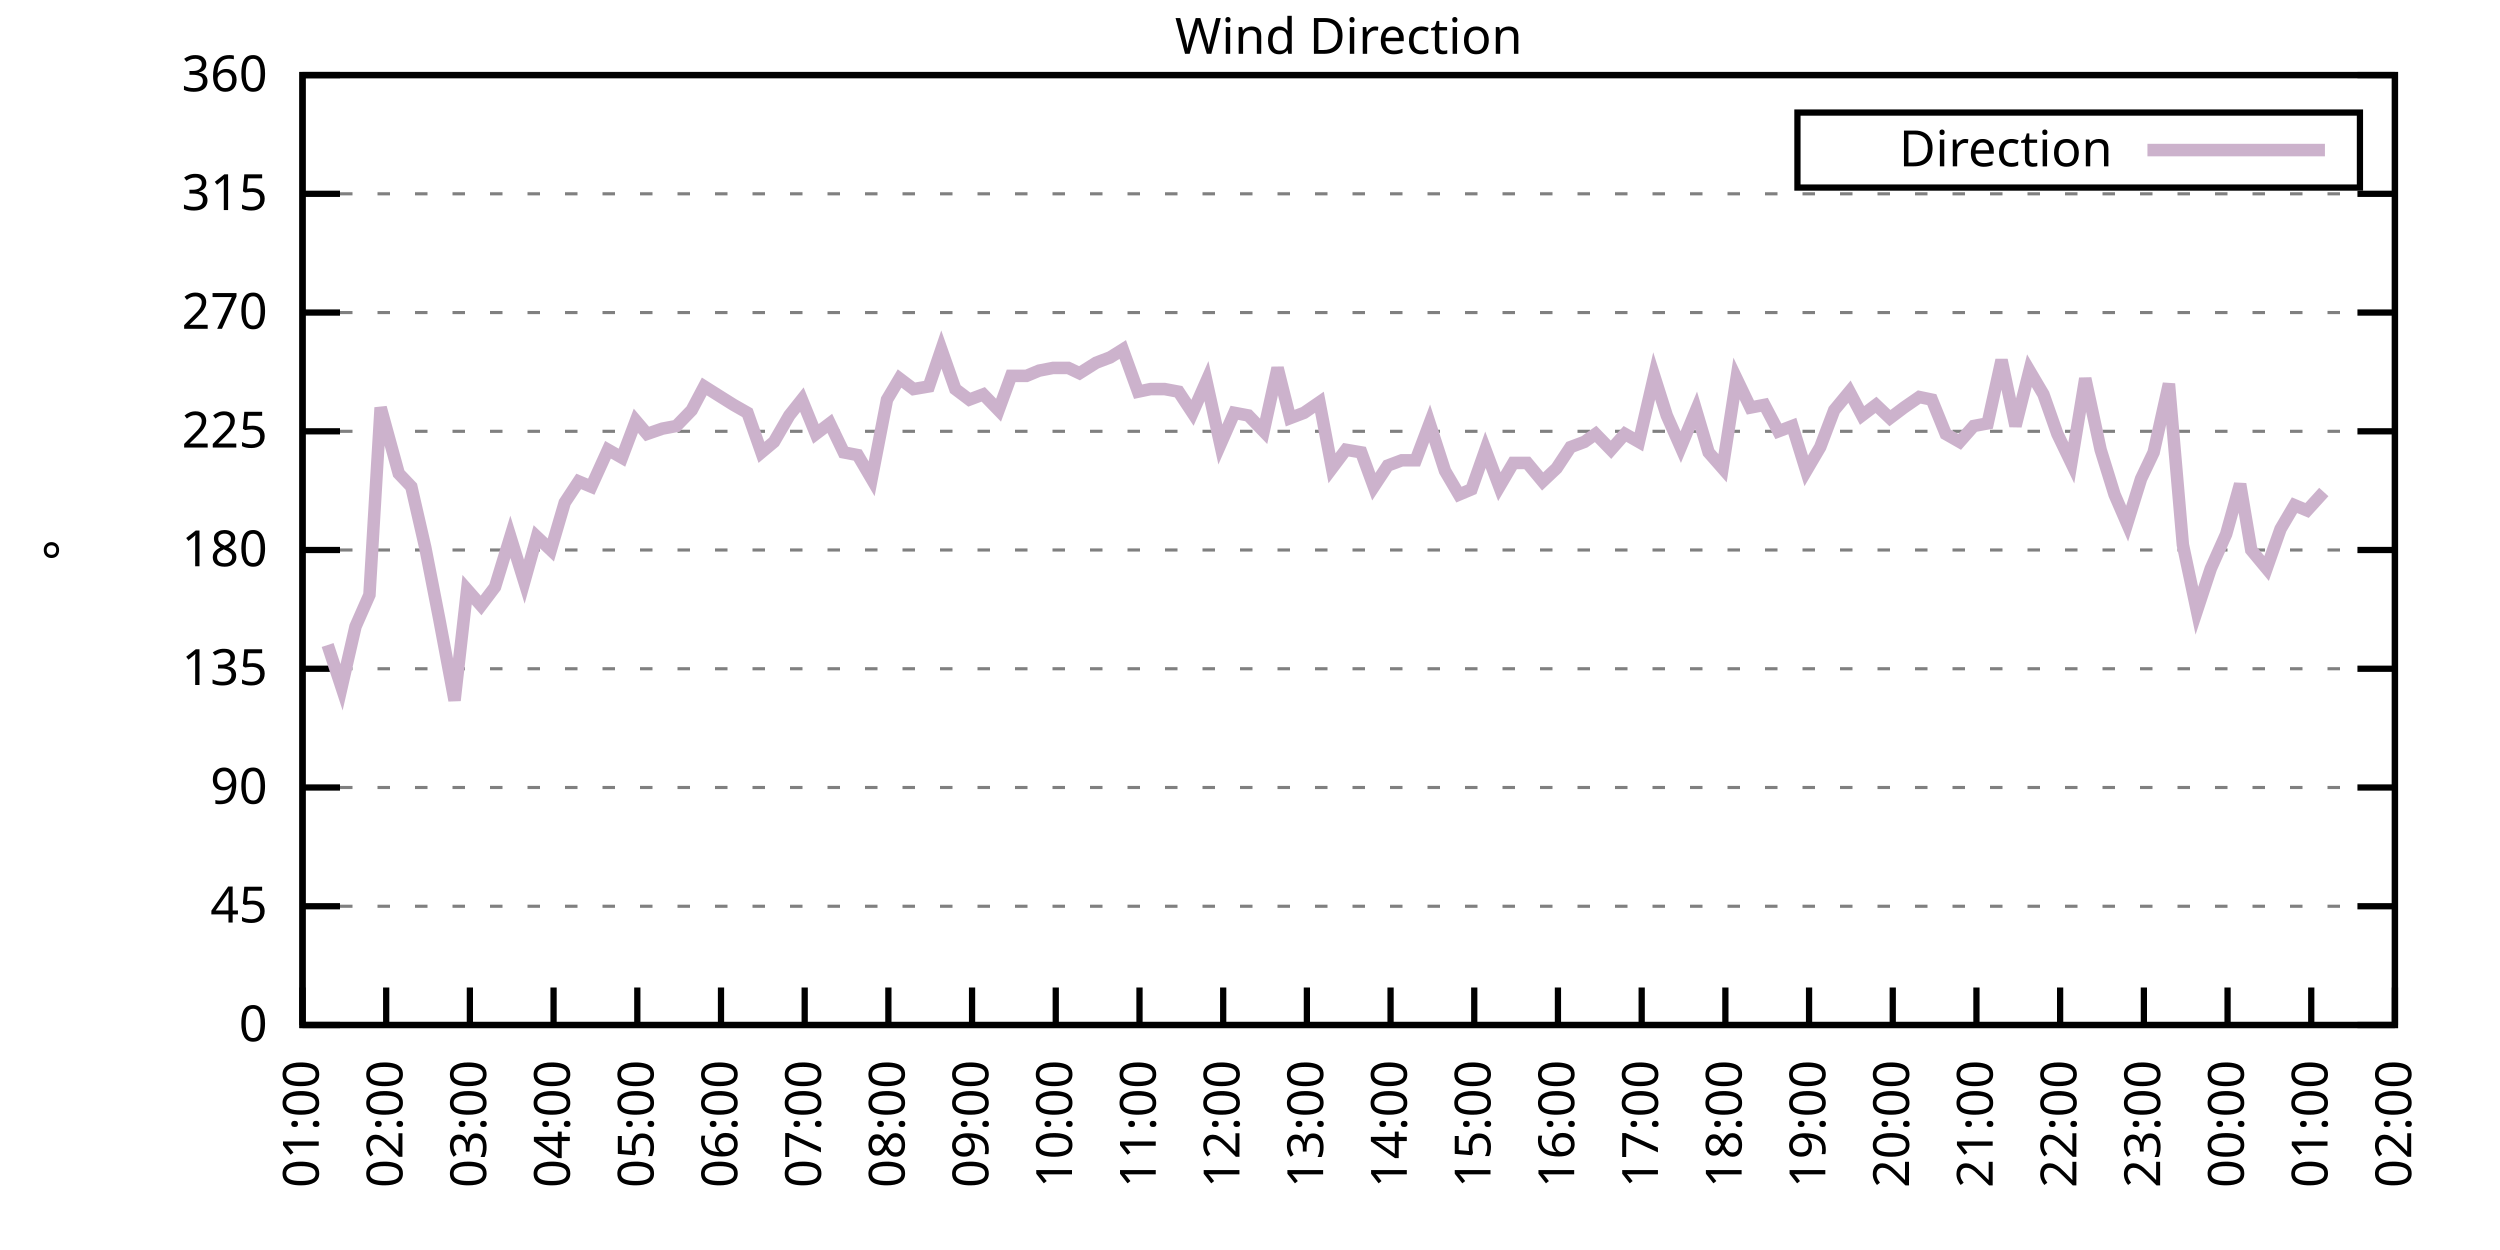
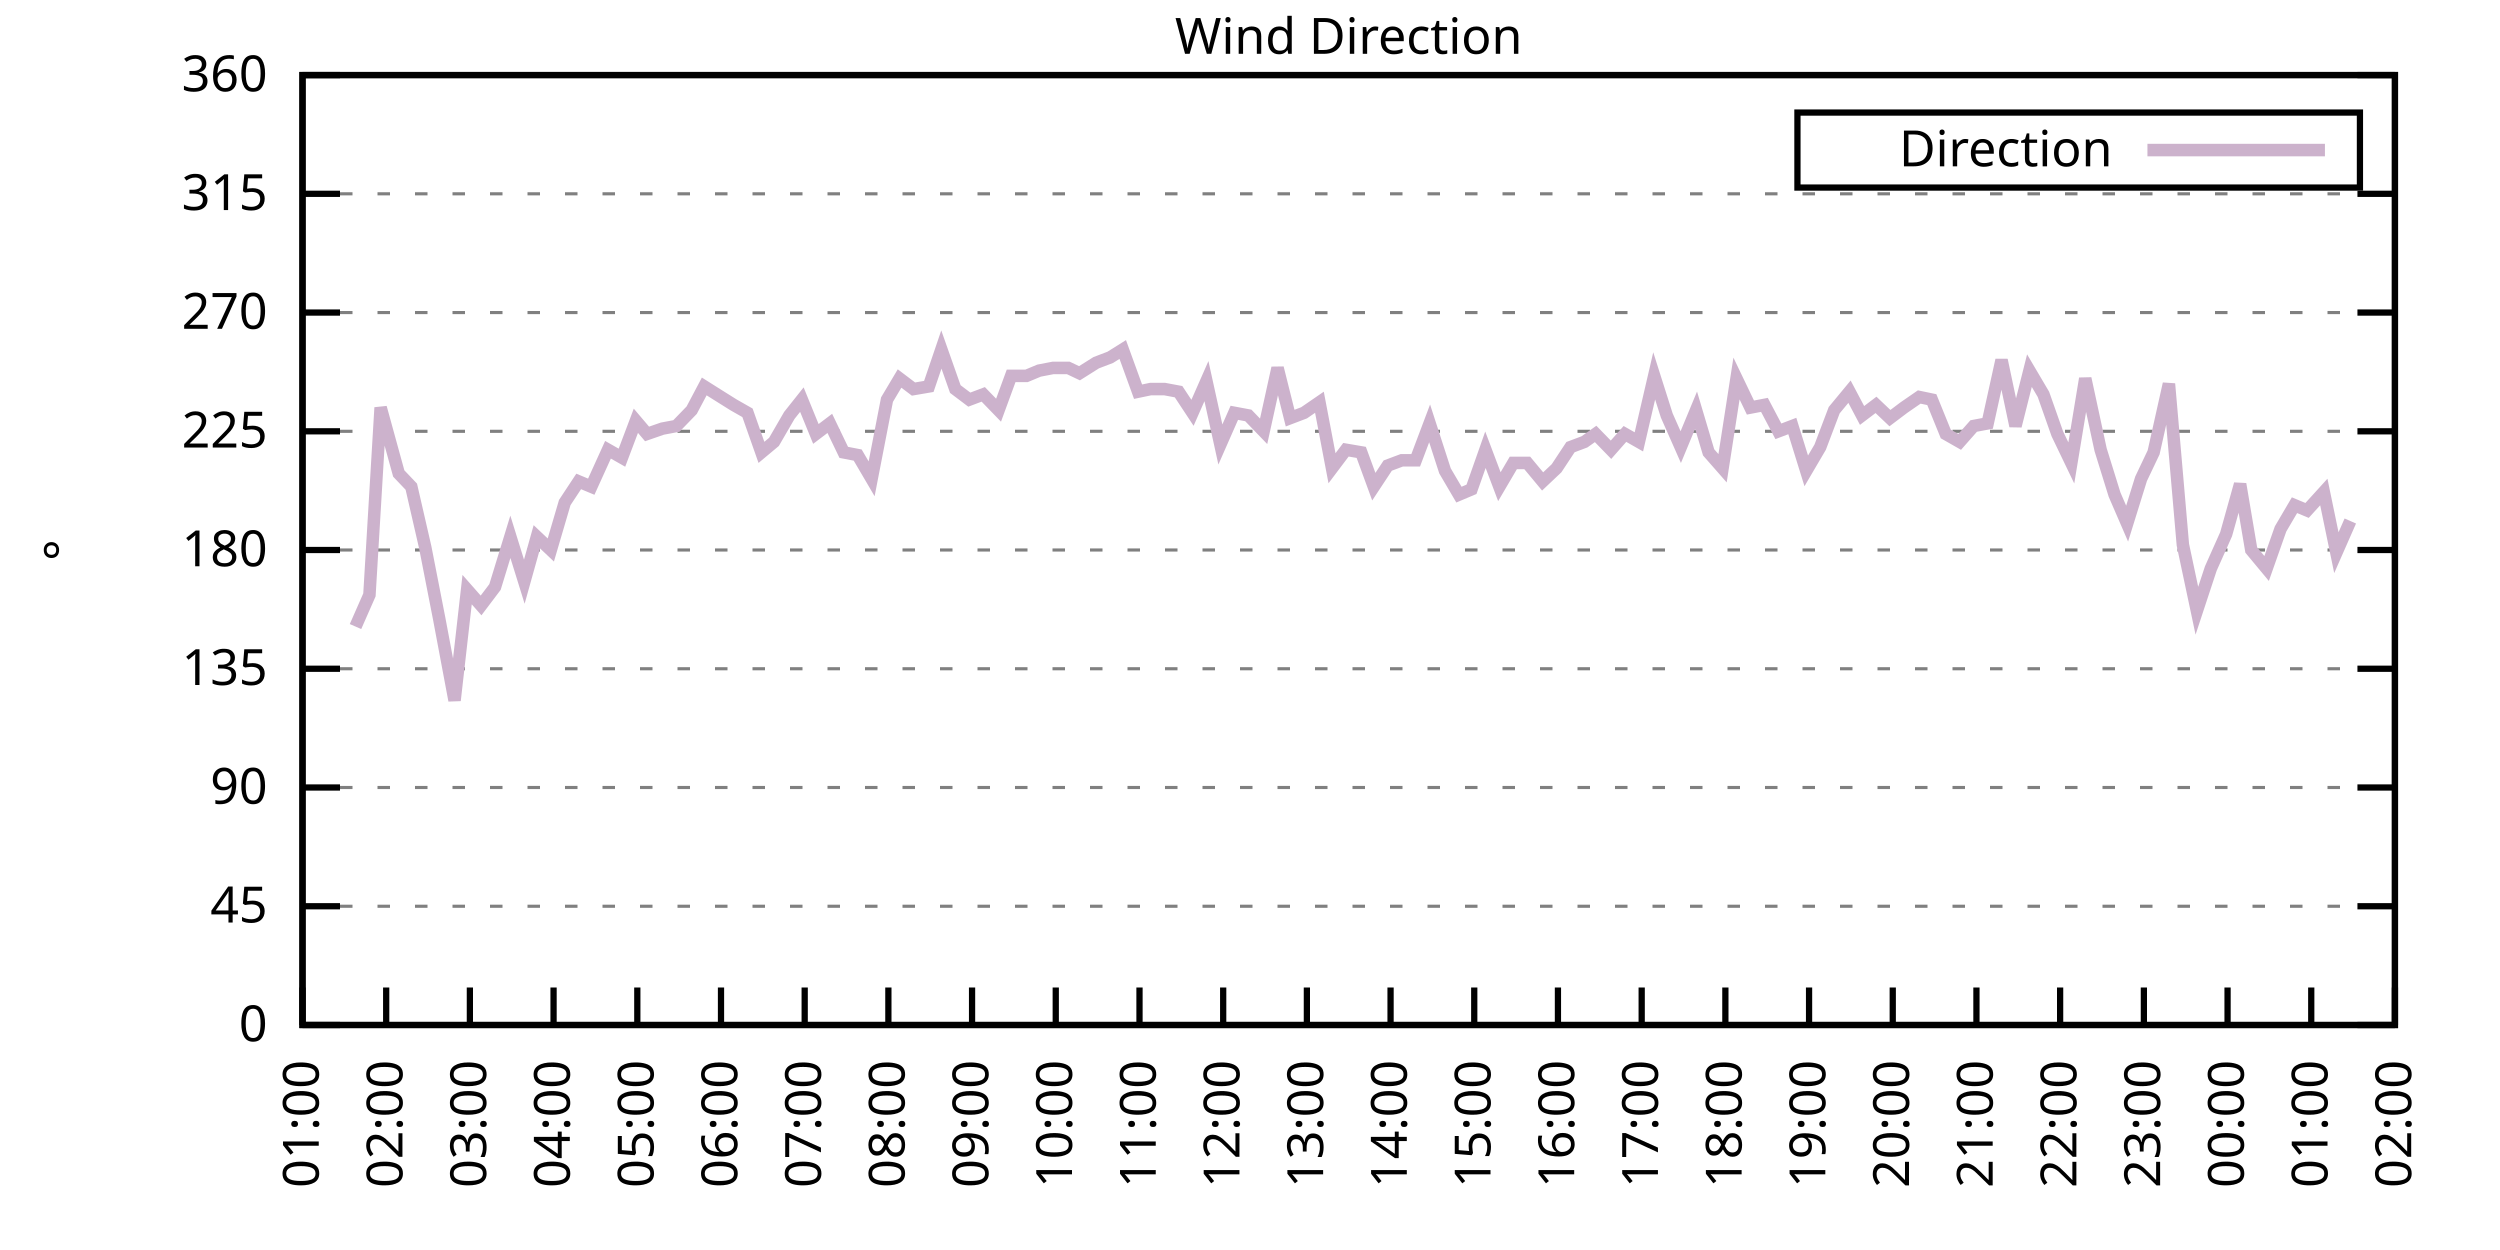
<svg xmlns="http://www.w3.org/2000/svg" xmlns:xlink="http://www.w3.org/1999/xlink" width="400" height="200" viewBox="0 0 400 200">
  <g id="gnuplot_canvas">
    <rect x="0" y="0" width="400" height="200" fill="none" />
    <defs>
      <circle id="gpDot" r="0.5" stroke-width="0.5" stroke="currentColor" />
      <path id="gpPt0" stroke-width="0.333" stroke="currentColor" d="M-1,0 h2 M0,-1 v2" />
      <path id="gpPt1" stroke-width="0.333" stroke="currentColor" d="M-1,-1 L1,1 M1,-1 L-1,1" />
      <path id="gpPt2" stroke-width="0.333" stroke="currentColor" d="M-1,0 L1,0 M0,-1 L0,1 M-1,-1 L1,1 M-1,1 L1,-1" />
      <rect id="gpPt3" stroke-width="0.333" stroke="currentColor" x="-1" y="-1" width="2" height="2" />
      <rect id="gpPt4" stroke-width="0.333" stroke="currentColor" fill="currentColor" x="-1" y="-1" width="2" height="2" />
      <circle id="gpPt5" stroke-width="0.333" stroke="currentColor" cx="0" cy="0" r="1" />
      <use xlink:href="#gpPt5" id="gpPt6" fill="currentColor" stroke="none" />
      <path id="gpPt7" stroke-width="0.333" stroke="currentColor" d="M0,-1.33 L-1.33,0.67 L1.33,0.67 z" />
      <use xlink:href="#gpPt7" id="gpPt8" fill="currentColor" stroke="none" />
      <use xlink:href="#gpPt7" id="gpPt9" stroke="currentColor" transform="rotate(180)" />
      <use xlink:href="#gpPt9" id="gpPt10" fill="currentColor" stroke="none" />
      <use xlink:href="#gpPt3" id="gpPt11" stroke="currentColor" transform="rotate(45)" />
      <use xlink:href="#gpPt11" id="gpPt12" fill="currentColor" stroke="none" />
      <path id="gpPt13" stroke-width="0.333" stroke="currentColor" d="M0,1.330 L1.265,0.411 L0.782,-1.067 L-0.782,-1.076 L-1.265,0.411 z" />
      <use xlink:href="#gpPt13" id="gpPt14" fill="currentColor" stroke="none" />
      <filter id="textbox" filterUnits="objectBoundingBox" x="0" y="0" height="1" width="1">
        <feFlood flood-color="white" flood-opacity="1" result="bgnd" />
        <feComposite in="SourceGraphic" in2="bgnd" operator="atop" />
      </filter>
      <filter id="greybox" filterUnits="objectBoundingBox" x="0" y="0" height="1" width="1">
        <feFlood flood-color="lightgrey" flood-opacity="1" result="grey" />
        <feComposite in="SourceGraphic" in2="grey" operator="atop" />
      </filter>
    </defs>
    <g fill="none" color="white" stroke="currentColor" stroke-width="1.00" stroke-linecap="butt" stroke-linejoin="miter">
</g>
    <g fill="none" color="black" stroke="currentColor" stroke-width="1.00" stroke-linecap="butt" stroke-linejoin="miter">
      <g stroke="none" shape-rendering="crispEdges">
        <polygon fill="rgb(255, 255, 255)" points="48.40,164.00 383.18,164.00 383.18,12.02 48.40,12.02 " />
      </g>
    </g>
    <g fill="none" color="black" stroke="currentColor" stroke-width="1.00" stroke-linecap="butt" stroke-linejoin="miter">
</g>
    <g fill="none" color="black" stroke="black" stroke-width="0.50" stroke-linecap="butt" stroke-linejoin="miter">
</g>
    <g fill="none" color="gray" stroke="currentColor" stroke-width="0.50" stroke-linecap="butt" stroke-linejoin="miter">
      <path stroke="gray" stroke-dasharray="2,4" class="gridline" d="M48.40,164.00 L383.19,164.00  " />
    </g>
    <g fill="none" color="gray" stroke="gray" stroke-width="1.00" stroke-linecap="butt" stroke-linejoin="miter">
</g>
    <g fill="none" color="black" stroke="currentColor" stroke-width="1.00" stroke-linecap="butt" stroke-linejoin="miter">
      <path stroke="black" d="M48.40,164.00 L54.40,164.00 M383.19,164.00 L377.19,164.00  " />
      <g transform="translate(42.80,166.60)" stroke="none" fill="black" font-family="Sans" font-size="8.00" text-anchor="end">
        <text>
          <tspan font-family="Sans"> 0</tspan>
        </text>
      </g>
    </g>
    <g fill="none" color="black" stroke="currentColor" stroke-width="1.00" stroke-linecap="butt" stroke-linejoin="miter">
</g>
    <g fill="none" color="black" stroke="black" stroke-width="0.50" stroke-linecap="butt" stroke-linejoin="miter">
</g>
    <g fill="none" color="gray" stroke="currentColor" stroke-width="0.50" stroke-linecap="butt" stroke-linejoin="miter">
      <path stroke="gray" stroke-dasharray="2,4" class="gridline" d="M48.40,145.00 L383.19,145.00  " />
    </g>
    <g fill="none" color="gray" stroke="gray" stroke-width="1.00" stroke-linecap="butt" stroke-linejoin="miter">
</g>
    <g fill="none" color="black" stroke="currentColor" stroke-width="1.00" stroke-linecap="butt" stroke-linejoin="miter">
      <path stroke="black" d="M48.40,145.00 L54.40,145.00 M383.19,145.00 L377.19,145.00  " />
      <g transform="translate(42.80,147.60)" stroke="none" fill="black" font-family="Sans" font-size="8.00" text-anchor="end">
        <text>
          <tspan font-family="Sans"> 45</tspan>
        </text>
      </g>
    </g>
    <g fill="none" color="black" stroke="currentColor" stroke-width="1.00" stroke-linecap="butt" stroke-linejoin="miter">
</g>
    <g fill="none" color="black" stroke="black" stroke-width="0.50" stroke-linecap="butt" stroke-linejoin="miter">
</g>
    <g fill="none" color="gray" stroke="currentColor" stroke-width="0.50" stroke-linecap="butt" stroke-linejoin="miter">
      <path stroke="gray" stroke-dasharray="2,4" class="gridline" d="M48.40,126.00 L383.19,126.00  " />
    </g>
    <g fill="none" color="gray" stroke="gray" stroke-width="1.00" stroke-linecap="butt" stroke-linejoin="miter">
</g>
    <g fill="none" color="black" stroke="currentColor" stroke-width="1.00" stroke-linecap="butt" stroke-linejoin="miter">
      <path stroke="black" d="M48.40,126.00 L54.40,126.00 M383.19,126.00 L377.19,126.00  " />
      <g transform="translate(42.80,128.60)" stroke="none" fill="black" font-family="Sans" font-size="8.00" text-anchor="end">
        <text>
          <tspan font-family="Sans"> 90</tspan>
        </text>
      </g>
    </g>
    <g fill="none" color="black" stroke="currentColor" stroke-width="1.00" stroke-linecap="butt" stroke-linejoin="miter">
</g>
    <g fill="none" color="black" stroke="black" stroke-width="0.50" stroke-linecap="butt" stroke-linejoin="miter">
</g>
    <g fill="none" color="gray" stroke="currentColor" stroke-width="0.50" stroke-linecap="butt" stroke-linejoin="miter">
      <path stroke="gray" stroke-dasharray="2,4" class="gridline" d="M48.40,107.00 L383.19,107.00  " />
    </g>
    <g fill="none" color="gray" stroke="gray" stroke-width="1.00" stroke-linecap="butt" stroke-linejoin="miter">
</g>
    <g fill="none" color="black" stroke="currentColor" stroke-width="1.00" stroke-linecap="butt" stroke-linejoin="miter">
      <path stroke="black" d="M48.40,107.00 L54.40,107.00 M383.19,107.00 L377.19,107.00  " />
      <g transform="translate(42.80,109.60)" stroke="none" fill="black" font-family="Sans" font-size="8.00" text-anchor="end">
        <text>
          <tspan font-family="Sans"> 135</tspan>
        </text>
      </g>
    </g>
    <g fill="none" color="black" stroke="currentColor" stroke-width="1.00" stroke-linecap="butt" stroke-linejoin="miter">
</g>
    <g fill="none" color="black" stroke="black" stroke-width="0.50" stroke-linecap="butt" stroke-linejoin="miter">
</g>
    <g fill="none" color="gray" stroke="currentColor" stroke-width="0.50" stroke-linecap="butt" stroke-linejoin="miter">
      <path stroke="gray" stroke-dasharray="2,4" class="gridline" d="M48.40,88.00 L383.19,88.00  " />
    </g>
    <g fill="none" color="gray" stroke="gray" stroke-width="1.00" stroke-linecap="butt" stroke-linejoin="miter">
</g>
    <g fill="none" color="black" stroke="currentColor" stroke-width="1.00" stroke-linecap="butt" stroke-linejoin="miter">
      <path stroke="black" d="M48.40,88.00 L54.40,88.00 M383.19,88.00 L377.19,88.00  " />
      <g transform="translate(42.80,90.60)" stroke="none" fill="black" font-family="Sans" font-size="8.00" text-anchor="end">
        <text>
          <tspan font-family="Sans"> 180</tspan>
        </text>
      </g>
    </g>
    <g fill="none" color="black" stroke="currentColor" stroke-width="1.00" stroke-linecap="butt" stroke-linejoin="miter">
</g>
    <g fill="none" color="black" stroke="black" stroke-width="0.50" stroke-linecap="butt" stroke-linejoin="miter">
</g>
    <g fill="none" color="gray" stroke="currentColor" stroke-width="0.50" stroke-linecap="butt" stroke-linejoin="miter">
      <path stroke="gray" stroke-dasharray="2,4" class="gridline" d="M48.40,69.01 L383.19,69.01  " />
    </g>
    <g fill="none" color="gray" stroke="gray" stroke-width="1.00" stroke-linecap="butt" stroke-linejoin="miter">
</g>
    <g fill="none" color="black" stroke="currentColor" stroke-width="1.00" stroke-linecap="butt" stroke-linejoin="miter">
      <path stroke="black" d="M48.40,69.01 L54.40,69.01 M383.19,69.01 L377.19,69.01  " />
      <g transform="translate(42.80,71.61)" stroke="none" fill="black" font-family="Sans" font-size="8.00" text-anchor="end">
        <text>
          <tspan font-family="Sans"> 225</tspan>
        </text>
      </g>
    </g>
    <g fill="none" color="black" stroke="currentColor" stroke-width="1.00" stroke-linecap="butt" stroke-linejoin="miter">
</g>
    <g fill="none" color="black" stroke="black" stroke-width="0.50" stroke-linecap="butt" stroke-linejoin="miter">
</g>
    <g fill="none" color="gray" stroke="currentColor" stroke-width="0.50" stroke-linecap="butt" stroke-linejoin="miter">
      <path stroke="gray" stroke-dasharray="2,4" class="gridline" d="M48.40,50.01 L383.19,50.01  " />
    </g>
    <g fill="none" color="gray" stroke="gray" stroke-width="1.00" stroke-linecap="butt" stroke-linejoin="miter">
</g>
    <g fill="none" color="black" stroke="currentColor" stroke-width="1.00" stroke-linecap="butt" stroke-linejoin="miter">
      <path stroke="black" d="M48.40,50.01 L54.40,50.01 M383.19,50.01 L377.19,50.01  " />
      <g transform="translate(42.80,52.61)" stroke="none" fill="black" font-family="Sans" font-size="8.00" text-anchor="end">
        <text>
          <tspan font-family="Sans"> 270</tspan>
        </text>
      </g>
    </g>
    <g fill="none" color="black" stroke="currentColor" stroke-width="1.00" stroke-linecap="butt" stroke-linejoin="miter">
</g>
    <g fill="none" color="black" stroke="black" stroke-width="0.50" stroke-linecap="butt" stroke-linejoin="miter">
</g>
    <g fill="none" color="gray" stroke="currentColor" stroke-width="0.50" stroke-linecap="butt" stroke-linejoin="miter">
      <path stroke="gray" stroke-dasharray="2,4" class="gridline" d="M48.40,31.01 L383.19,31.01  " />
    </g>
    <g fill="none" color="gray" stroke="gray" stroke-width="1.00" stroke-linecap="butt" stroke-linejoin="miter">
</g>
    <g fill="none" color="black" stroke="currentColor" stroke-width="1.00" stroke-linecap="butt" stroke-linejoin="miter">
      <path stroke="black" d="M48.40,31.01 L54.40,31.01 M383.19,31.01 L377.19,31.01  " />
      <g transform="translate(42.80,33.61)" stroke="none" fill="black" font-family="Sans" font-size="8.00" text-anchor="end">
        <text>
          <tspan font-family="Sans"> 315</tspan>
        </text>
      </g>
    </g>
    <g fill="none" color="black" stroke="currentColor" stroke-width="1.00" stroke-linecap="butt" stroke-linejoin="miter">
</g>
    <g fill="none" color="black" stroke="black" stroke-width="0.50" stroke-linecap="butt" stroke-linejoin="miter">
</g>
    <g fill="none" color="gray" stroke="currentColor" stroke-width="0.50" stroke-linecap="butt" stroke-linejoin="miter">
      <path stroke="gray" stroke-dasharray="2,4" class="gridline" d="M48.40,12.01 L383.19,12.01  " />
    </g>
    <g fill="none" color="gray" stroke="gray" stroke-width="1.00" stroke-linecap="butt" stroke-linejoin="miter">
</g>
    <g fill="none" color="black" stroke="currentColor" stroke-width="1.00" stroke-linecap="butt" stroke-linejoin="miter">
      <path stroke="black" d="M48.40,12.01 L54.40,12.01 M383.19,12.01 L377.19,12.01  " />
      <g transform="translate(42.80,14.61)" stroke="none" fill="black" font-family="Sans" font-size="8.00" text-anchor="end">
        <text>
          <tspan font-family="Sans"> 360</tspan>
        </text>
      </g>
    </g>
    <g fill="none" color="black" stroke="currentColor" stroke-width="1.00" stroke-linecap="butt" stroke-linejoin="miter">
      <path stroke="black" d="M48.40,164.00 L48.40,158.00  " />
      <g transform="translate(51.00,169.60) rotate(270.00)" stroke="none" fill="black" font-family="Sans" font-size="8.00" text-anchor="end">
        <text>
          <tspan font-family="Sans">01:00</tspan>
        </text>
      </g>
    </g>
    <g fill="none" color="black" stroke="currentColor" stroke-width="1.00" stroke-linecap="butt" stroke-linejoin="miter">
      <path stroke="black" d="M61.79,164.00 L61.79,158.00  " />
      <g transform="translate(64.39,169.60) rotate(270.00)" stroke="none" fill="black" font-family="Sans" font-size="8.00" text-anchor="end">
        <text>
          <tspan font-family="Sans">02:00</tspan>
        </text>
      </g>
    </g>
    <g fill="none" color="black" stroke="currentColor" stroke-width="1.00" stroke-linecap="butt" stroke-linejoin="miter">
      <path stroke="black" d="M75.18,164.00 L75.18,158.00  " />
      <g transform="translate(77.78,169.60) rotate(270.00)" stroke="none" fill="black" font-family="Sans" font-size="8.00" text-anchor="end">
        <text>
          <tspan font-family="Sans">03:00</tspan>
        </text>
      </g>
    </g>
    <g fill="none" color="black" stroke="currentColor" stroke-width="1.00" stroke-linecap="butt" stroke-linejoin="miter">
      <path stroke="black" d="M88.57,164.00 L88.57,158.00  " />
      <g transform="translate(91.17,169.60) rotate(270.00)" stroke="none" fill="black" font-family="Sans" font-size="8.00" text-anchor="end">
        <text>
          <tspan font-family="Sans">04:00</tspan>
        </text>
      </g>
    </g>
    <g fill="none" color="black" stroke="currentColor" stroke-width="1.00" stroke-linecap="butt" stroke-linejoin="miter">
      <path stroke="black" d="M101.97,164.00 L101.97,158.00  " />
      <g transform="translate(104.57,169.60) rotate(270.00)" stroke="none" fill="black" font-family="Sans" font-size="8.00" text-anchor="end">
        <text>
          <tspan font-family="Sans">05:00</tspan>
        </text>
      </g>
    </g>
    <g fill="none" color="black" stroke="currentColor" stroke-width="1.00" stroke-linecap="butt" stroke-linejoin="miter">
      <path stroke="black" d="M115.36,164.00 L115.36,158.00  " />
      <g transform="translate(117.96,169.60) rotate(270.00)" stroke="none" fill="black" font-family="Sans" font-size="8.00" text-anchor="end">
        <text>
          <tspan font-family="Sans">06:00</tspan>
        </text>
      </g>
    </g>
    <g fill="none" color="black" stroke="currentColor" stroke-width="1.00" stroke-linecap="butt" stroke-linejoin="miter">
      <path stroke="black" d="M128.75,164.00 L128.75,158.00  " />
      <g transform="translate(131.35,169.60) rotate(270.00)" stroke="none" fill="black" font-family="Sans" font-size="8.00" text-anchor="end">
        <text>
          <tspan font-family="Sans">07:00</tspan>
        </text>
      </g>
    </g>
    <g fill="none" color="black" stroke="currentColor" stroke-width="1.00" stroke-linecap="butt" stroke-linejoin="miter">
      <path stroke="black" d="M142.14,164.00 L142.14,158.00  " />
      <g transform="translate(144.74,169.60) rotate(270.00)" stroke="none" fill="black" font-family="Sans" font-size="8.00" text-anchor="end">
        <text>
          <tspan font-family="Sans">08:00</tspan>
        </text>
      </g>
    </g>
    <g fill="none" color="black" stroke="currentColor" stroke-width="1.00" stroke-linecap="butt" stroke-linejoin="miter">
      <path stroke="black" d="M155.53,164.00 L155.53,158.00  " />
      <g transform="translate(158.13,169.60) rotate(270.00)" stroke="none" fill="black" font-family="Sans" font-size="8.00" text-anchor="end">
        <text>
          <tspan font-family="Sans">09:00</tspan>
        </text>
      </g>
    </g>
    <g fill="none" color="black" stroke="currentColor" stroke-width="1.00" stroke-linecap="butt" stroke-linejoin="miter">
      <path stroke="black" d="M168.92,164.00 L168.92,158.00  " />
      <g transform="translate(171.52,169.60) rotate(270.00)" stroke="none" fill="black" font-family="Sans" font-size="8.00" text-anchor="end">
        <text>
          <tspan font-family="Sans">10:00</tspan>
        </text>
      </g>
    </g>
    <g fill="none" color="black" stroke="currentColor" stroke-width="1.00" stroke-linecap="butt" stroke-linejoin="miter">
      <path stroke="black" d="M182.32,164.00 L182.32,158.00  " />
      <g transform="translate(184.92,169.60) rotate(270.00)" stroke="none" fill="black" font-family="Sans" font-size="8.00" text-anchor="end">
        <text>
          <tspan font-family="Sans">11:00</tspan>
        </text>
      </g>
    </g>
    <g fill="none" color="black" stroke="currentColor" stroke-width="1.00" stroke-linecap="butt" stroke-linejoin="miter">
      <path stroke="black" d="M195.71,164.00 L195.71,158.00  " />
      <g transform="translate(198.31,169.60) rotate(270.00)" stroke="none" fill="black" font-family="Sans" font-size="8.00" text-anchor="end">
        <text>
          <tspan font-family="Sans">12:00</tspan>
        </text>
      </g>
    </g>
    <g fill="none" color="black" stroke="currentColor" stroke-width="1.00" stroke-linecap="butt" stroke-linejoin="miter">
      <path stroke="black" d="M209.10,164.00 L209.10,158.00  " />
      <g transform="translate(211.70,169.60) rotate(270.00)" stroke="none" fill="black" font-family="Sans" font-size="8.00" text-anchor="end">
        <text>
          <tspan font-family="Sans">13:00</tspan>
        </text>
      </g>
    </g>
    <g fill="none" color="black" stroke="currentColor" stroke-width="1.00" stroke-linecap="butt" stroke-linejoin="miter">
      <path stroke="black" d="M222.49,164.00 L222.49,158.00  " />
      <g transform="translate(225.09,169.60) rotate(270.00)" stroke="none" fill="black" font-family="Sans" font-size="8.00" text-anchor="end">
        <text>
          <tspan font-family="Sans">14:00</tspan>
        </text>
      </g>
    </g>
    <g fill="none" color="black" stroke="currentColor" stroke-width="1.00" stroke-linecap="butt" stroke-linejoin="miter">
      <path stroke="black" d="M235.88,164.00 L235.88,158.00  " />
      <g transform="translate(238.48,169.60) rotate(270.00)" stroke="none" fill="black" font-family="Sans" font-size="8.00" text-anchor="end">
        <text>
          <tspan font-family="Sans">15:00</tspan>
        </text>
      </g>
    </g>
    <g fill="none" color="black" stroke="currentColor" stroke-width="1.00" stroke-linecap="butt" stroke-linejoin="miter">
      <path stroke="black" d="M249.27,164.00 L249.27,158.00  " />
      <g transform="translate(251.87,169.60) rotate(270.00)" stroke="none" fill="black" font-family="Sans" font-size="8.00" text-anchor="end">
        <text>
          <tspan font-family="Sans">16:00</tspan>
        </text>
      </g>
    </g>
    <g fill="none" color="black" stroke="currentColor" stroke-width="1.00" stroke-linecap="butt" stroke-linejoin="miter">
      <path stroke="black" d="M262.67,164.00 L262.67,158.00  " />
      <g transform="translate(265.27,169.60) rotate(270.00)" stroke="none" fill="black" font-family="Sans" font-size="8.00" text-anchor="end">
        <text>
          <tspan font-family="Sans">17:00</tspan>
        </text>
      </g>
    </g>
    <g fill="none" color="black" stroke="currentColor" stroke-width="1.00" stroke-linecap="butt" stroke-linejoin="miter">
      <path stroke="black" d="M276.06,164.00 L276.06,158.00  " />
      <g transform="translate(278.66,169.60) rotate(270.00)" stroke="none" fill="black" font-family="Sans" font-size="8.00" text-anchor="end">
        <text>
          <tspan font-family="Sans">18:00</tspan>
        </text>
      </g>
    </g>
    <g fill="none" color="black" stroke="currentColor" stroke-width="1.00" stroke-linecap="butt" stroke-linejoin="miter">
      <path stroke="black" d="M289.45,164.00 L289.45,158.00  " />
      <g transform="translate(292.05,169.60) rotate(270.00)" stroke="none" fill="black" font-family="Sans" font-size="8.00" text-anchor="end">
        <text>
          <tspan font-family="Sans">19:00</tspan>
        </text>
      </g>
    </g>
    <g fill="none" color="black" stroke="currentColor" stroke-width="1.00" stroke-linecap="butt" stroke-linejoin="miter">
      <path stroke="black" d="M302.84,164.00 L302.84,158.00  " />
      <g transform="translate(305.44,169.60) rotate(270.00)" stroke="none" fill="black" font-family="Sans" font-size="8.00" text-anchor="end">
        <text>
          <tspan font-family="Sans">20:00</tspan>
        </text>
      </g>
    </g>
    <g fill="none" color="black" stroke="currentColor" stroke-width="1.00" stroke-linecap="butt" stroke-linejoin="miter">
      <path stroke="black" d="M316.23,164.00 L316.23,158.00  " />
      <g transform="translate(318.83,169.60) rotate(270.00)" stroke="none" fill="black" font-family="Sans" font-size="8.00" text-anchor="end">
        <text>
          <tspan font-family="Sans">21:00</tspan>
        </text>
      </g>
    </g>
    <g fill="none" color="black" stroke="currentColor" stroke-width="1.00" stroke-linecap="butt" stroke-linejoin="miter">
      <path stroke="black" d="M329.62,164.00 L329.62,158.00  " />
      <g transform="translate(332.22,169.60) rotate(270.00)" stroke="none" fill="black" font-family="Sans" font-size="8.00" text-anchor="end">
        <text>
          <tspan font-family="Sans">22:00</tspan>
        </text>
      </g>
    </g>
    <g fill="none" color="black" stroke="currentColor" stroke-width="1.00" stroke-linecap="butt" stroke-linejoin="miter">
      <path stroke="black" d="M343.02,164.00 L343.02,158.00  " />
      <g transform="translate(345.62,169.60) rotate(270.00)" stroke="none" fill="black" font-family="Sans" font-size="8.00" text-anchor="end">
        <text>
          <tspan font-family="Sans">23:00</tspan>
        </text>
      </g>
    </g>
    <g fill="none" color="black" stroke="currentColor" stroke-width="1.00" stroke-linecap="butt" stroke-linejoin="miter">
      <path stroke="black" d="M356.41,164.00 L356.41,158.00  " />
      <g transform="translate(359.01,169.60) rotate(270.00)" stroke="none" fill="black" font-family="Sans" font-size="8.00" text-anchor="end">
        <text>
          <tspan font-family="Sans">00:00</tspan>
        </text>
      </g>
    </g>
    <g fill="none" color="black" stroke="currentColor" stroke-width="1.00" stroke-linecap="butt" stroke-linejoin="miter">
      <path stroke="black" d="M369.80,164.00 L369.80,158.00  " />
      <g transform="translate(372.40,169.60) rotate(270.00)" stroke="none" fill="black" font-family="Sans" font-size="8.00" text-anchor="end">
        <text>
          <tspan font-family="Sans">01:00</tspan>
        </text>
      </g>
    </g>
    <g fill="none" color="black" stroke="currentColor" stroke-width="1.00" stroke-linecap="butt" stroke-linejoin="miter">
      <path stroke="black" d="M383.19,164.00 L383.19,158.00  " />
      <g transform="translate(385.79,169.60) rotate(270.00)" stroke="none" fill="black" font-family="Sans" font-size="8.00" text-anchor="end">
        <text>
          <tspan font-family="Sans">02:00</tspan>
        </text>
      </g>
    </g>
    <g fill="none" color="black" stroke="currentColor" stroke-width="1.00" stroke-linecap="butt" stroke-linejoin="miter">
</g>
    <g fill="none" color="black" stroke="currentColor" stroke-width="1.00" stroke-linecap="butt" stroke-linejoin="miter">
      <path stroke="black" d="M48.40,12.01 L48.40,164.00 L383.19,164.00 L383.19,12.01 L48.40,12.01 Z  " />
    </g>
    <g fill="none" color="black" stroke="currentColor" stroke-width="1.00" stroke-linecap="butt" stroke-linejoin="miter">
</g>
    <g fill="none" color="black" stroke="currentColor" stroke-width="1.00" stroke-linecap="butt" stroke-linejoin="miter">
      <path stroke="black" d="M287.59,30.01 L287.59,18.01 L377.59,18.01 L377.59,30.01 L287.59,30.01 Z  " />
    </g>
    <g id="Wind_direction_plot_1">
      <g fill="none" color="white" stroke="black" stroke-width="2.00" stroke-linecap="butt" stroke-linejoin="miter">
</g>
      <g fill="none" color="black" stroke="currentColor" stroke-width="2.00" stroke-linecap="butt" stroke-linejoin="miter">
        <g transform="translate(337.99,26.61)" stroke="none" fill="black" font-family="Sans" font-size="8.00" text-anchor="end">
          <text>
            <tspan font-family="Sans">Direction</tspan>
          </text>
        </g>
      </g>
      <g fill="none" color="black" stroke="currentColor" stroke-width="2.00" stroke-linecap="butt" stroke-linejoin="miter">
-         <path stroke="rgb(204, 178, 204)" d="M343.59,24.01 L371.99,24.01 M52.42,103.20 L54.65,109.96 L56.88,100.25 L59.11,95.18 L60.90,65.21 L63.80,75.76   L65.81,77.87 L68.04,87.58 L70.27,98.98 L72.73,112.07 L74.74,94.34 L76.97,96.87 L79.20,93.92 L81.66,85.89   L83.89,93.07 L85.90,85.89 L88.13,88.00 L90.36,80.41 L92.59,77.03 L94.60,77.87 L97.28,71.96 L99.51,73.23   L101.74,67.32 L103.53,69.43 L105.98,68.58 L108.22,68.16 L110.67,65.63 L112.68,61.83 L114.69,63.10 L117.37,64.78   L119.60,66.05 L121.83,72.38 L123.84,70.70 L126.29,66.47 L128.30,63.94 L130.54,69.43 L132.77,67.74 L135.00,72.38   L137.23,72.81 L139.46,76.61 L141.92,63.94 L143.93,60.56 L146.16,62.25 L148.61,61.83 L150.62,55.92 L152.85,62.25   L155.09,63.94 L157.32,63.10 L159.77,65.63 L161.78,60.14 L164.24,60.14 L166.25,59.30 L168.48,58.87 L170.93,58.87   L172.72,59.72 L175.40,58.03 L177.63,57.18 L179.64,55.92 L182.09,62.67 L184.10,62.25 L186.33,62.25 L188.57,62.67   L190.80,66.05 L193.03,60.98 L195.26,71.12 L197.49,66.05 L199.73,66.47 L202.18,69.01 L204.41,58.87 L206.42,66.90   L208.65,66.05 L211.11,64.36 L213.12,74.92 L215.35,71.96 L217.80,72.38 L219.81,77.87 L222.04,74.49 L224.28,73.65   L226.51,73.65 L228.74,67.74 L231.20,75.34 L233.43,79.14 L235.44,78.29 L237.67,71.96 L239.90,77.87 L242.13,74.07   L244.36,74.07 L246.82,77.03 L249.05,74.92 L251.28,71.54 L253.51,70.70 L255.30,69.43 L257.76,71.96 L259.99,69.43   L262.22,70.70 L264.67,60.14 L266.68,66.47 L268.92,71.54 L271.37,65.63 L273.38,72.38 L275.61,74.92 L277.84,60.56   L280.07,65.21 L282.31,64.78 L284.54,69.01 L286.77,68.16 L289.00,75.34 L291.23,71.54 L293.47,65.63 L295.92,62.67   L297.93,66.47 L300.16,64.78 L302.39,66.90 L304.63,65.21 L307.08,63.52 L309.09,63.94 L311.32,69.43 L313.55,70.70   L315.79,68.16 L318.02,67.74 L320.25,57.61 L322.48,68.16 L324.71,59.30 L326.95,63.10 L329.18,69.43 L331.41,74.07   L333.64,60.56 L336.10,71.96 L338.33,79.14 L340.34,83.78 L342.57,76.61 L344.58,72.38 L347.03,61.41 L349.26,87.16   L351.50,97.72 L353.73,90.96 L356.18,85.47 L358.42,77.45 L360.20,88.00 L362.66,90.96 L364.89,84.63 L367.12,80.83   L369.13,81.67 L371.81,78.72  " />
+         <path stroke="rgb(204, 178, 204)" d="M343.59,24.01 L371.99,24.01 M56.88,100.25 L59.11,95.18 L60.90,65.21 L63.80,75.76 L65.81,77.87 L68.04,87.58   L70.27,98.98 L72.73,112.07 L74.74,94.34 L76.97,96.87 L79.20,93.92 L81.66,85.89 L83.89,93.07 L85.90,85.89   L88.13,88.00 L90.36,80.41 L92.59,77.03 L94.60,77.87 L97.28,71.96 L99.51,73.23 L101.74,67.32 L103.53,69.43   L105.98,68.58 L108.22,68.16 L110.67,65.63 L112.68,61.83 L114.69,63.10 L117.37,64.78 L119.60,66.05 L121.83,72.38   L123.84,70.70 L126.29,66.47 L128.30,63.94 L130.54,69.43 L132.77,67.74 L135.00,72.38 L137.23,72.81 L139.46,76.61   L141.92,63.94 L143.93,60.56 L146.16,62.25 L148.61,61.83 L150.62,55.92 L152.85,62.25 L155.09,63.94 L157.32,63.10   L159.77,65.63 L161.78,60.14 L164.24,60.14 L166.25,59.30 L168.48,58.87 L170.93,58.87 L172.72,59.72 L175.40,58.03   L177.63,57.18 L179.64,55.92 L182.09,62.67 L184.10,62.25 L186.33,62.25 L188.57,62.67 L190.80,66.05 L193.03,60.98   L195.26,71.12 L197.49,66.05 L199.73,66.47 L202.18,69.01 L204.41,58.87 L206.42,66.90 L208.65,66.05 L211.11,64.36   L213.12,74.92 L215.35,71.96 L217.80,72.38 L219.81,77.87 L222.04,74.49 L224.28,73.65 L226.51,73.65 L228.74,67.74   L231.20,75.34 L233.43,79.14 L235.44,78.29 L237.67,71.96 L239.90,77.87 L242.13,74.07 L244.36,74.07 L246.82,77.03   L249.05,74.92 L251.28,71.54 L253.51,70.70 L255.30,69.43 L257.76,71.96 L259.99,69.43 L262.22,70.70 L264.67,60.14   L266.68,66.47 L268.92,71.54 L271.37,65.63 L273.38,72.38 L275.61,74.92 L277.84,60.56 L280.07,65.21 L282.31,64.78   L284.54,69.01 L286.77,68.16 L289.00,75.34 L291.23,71.54 L293.47,65.63 L295.92,62.67 L297.93,66.47 L300.16,64.78   L302.39,66.90 L304.63,65.21 L307.08,63.52 L309.09,63.94 L311.32,69.43 L313.55,70.70 L315.79,68.16 L318.02,67.74   L320.25,57.61 L322.48,68.16 L324.71,59.30 L326.95,63.10 L329.18,69.43 L331.41,74.07 L333.64,60.56 L336.10,71.96   L338.33,79.14 L340.34,83.78 L342.57,76.61 L344.58,72.38 L347.03,61.41 L349.26,87.16 L351.50,97.72 L353.73,90.96   L356.18,85.47 L358.42,77.45 L360.20,88.00 L362.66,90.96 L364.89,84.63 L367.12,80.83 L369.13,81.67 L371.81,78.72   L373.82,88.43 L376.05,83.36  " />
      </g>
    </g>
    <g fill="none" color="black" stroke="currentColor" stroke-width="2.00" stroke-linecap="butt" stroke-linejoin="miter">
</g>
    <g fill="none" color="black" stroke="black" stroke-width="1.00" stroke-linecap="butt" stroke-linejoin="miter">
</g>
    <g fill="none" color="black" stroke="currentColor" stroke-width="1.00" stroke-linecap="butt" stroke-linejoin="miter">
      <path stroke="black" d="M48.40,12.01 L48.40,164.00 L383.19,164.00 L383.19,12.01 L48.40,12.01 Z  " />
      <g transform="translate(12.80,88.01) rotate(270.00)" stroke="none" fill="black" font-family="Sans" font-size="8.00" text-anchor="middle">
        <text>
          <tspan font-family="Sans">°</tspan>
        </text>
      </g>
    </g>
    <g fill="none" color="black" stroke="currentColor" stroke-width="1.00" stroke-linecap="butt" stroke-linejoin="miter">
</g>
    <g fill="none" color="black" stroke="currentColor" stroke-width="1.00" stroke-linecap="butt" stroke-linejoin="miter">
      <g transform="translate(215.79,8.61)" stroke="none" fill="black" font-family="Sans" font-size="8.00" text-anchor="middle">
        <text>
          <tspan font-family="Sans">Wind Direction</tspan>
        </text>
      </g>
    </g>
    <g fill="none" color="black" stroke="currentColor" stroke-width="1.00" stroke-linecap="butt" stroke-linejoin="miter">
</g>
  </g>
</svg>
